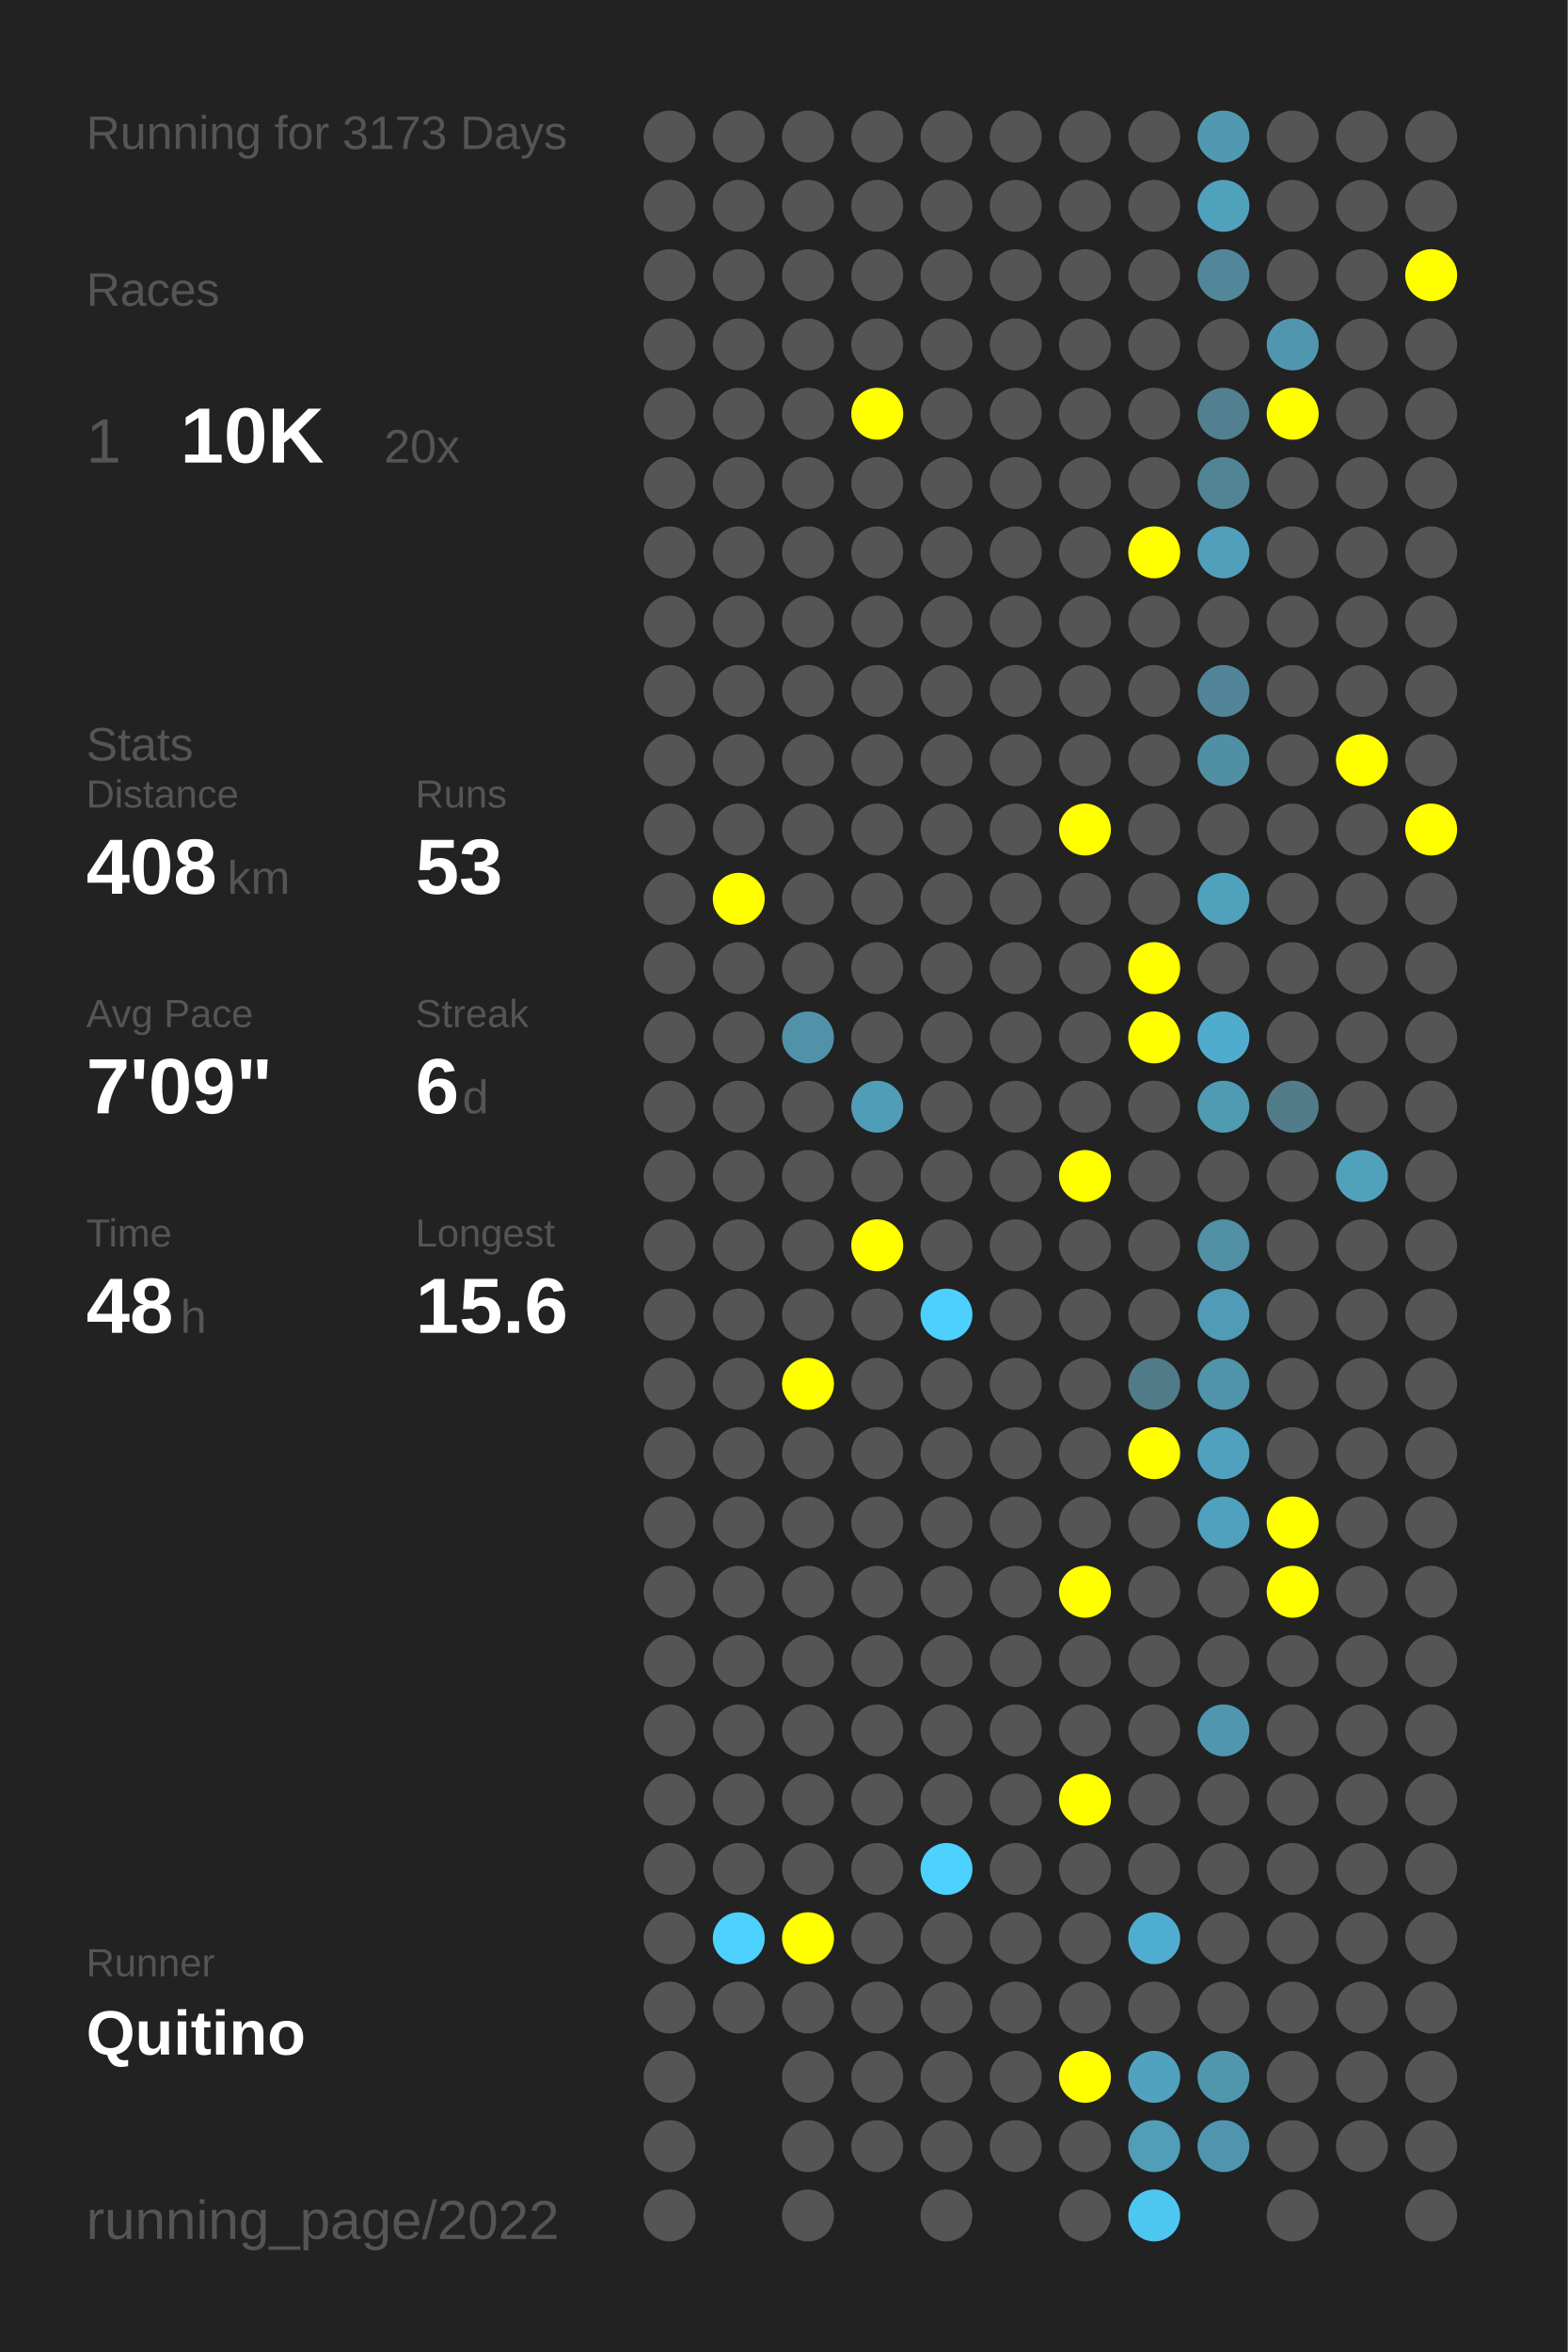
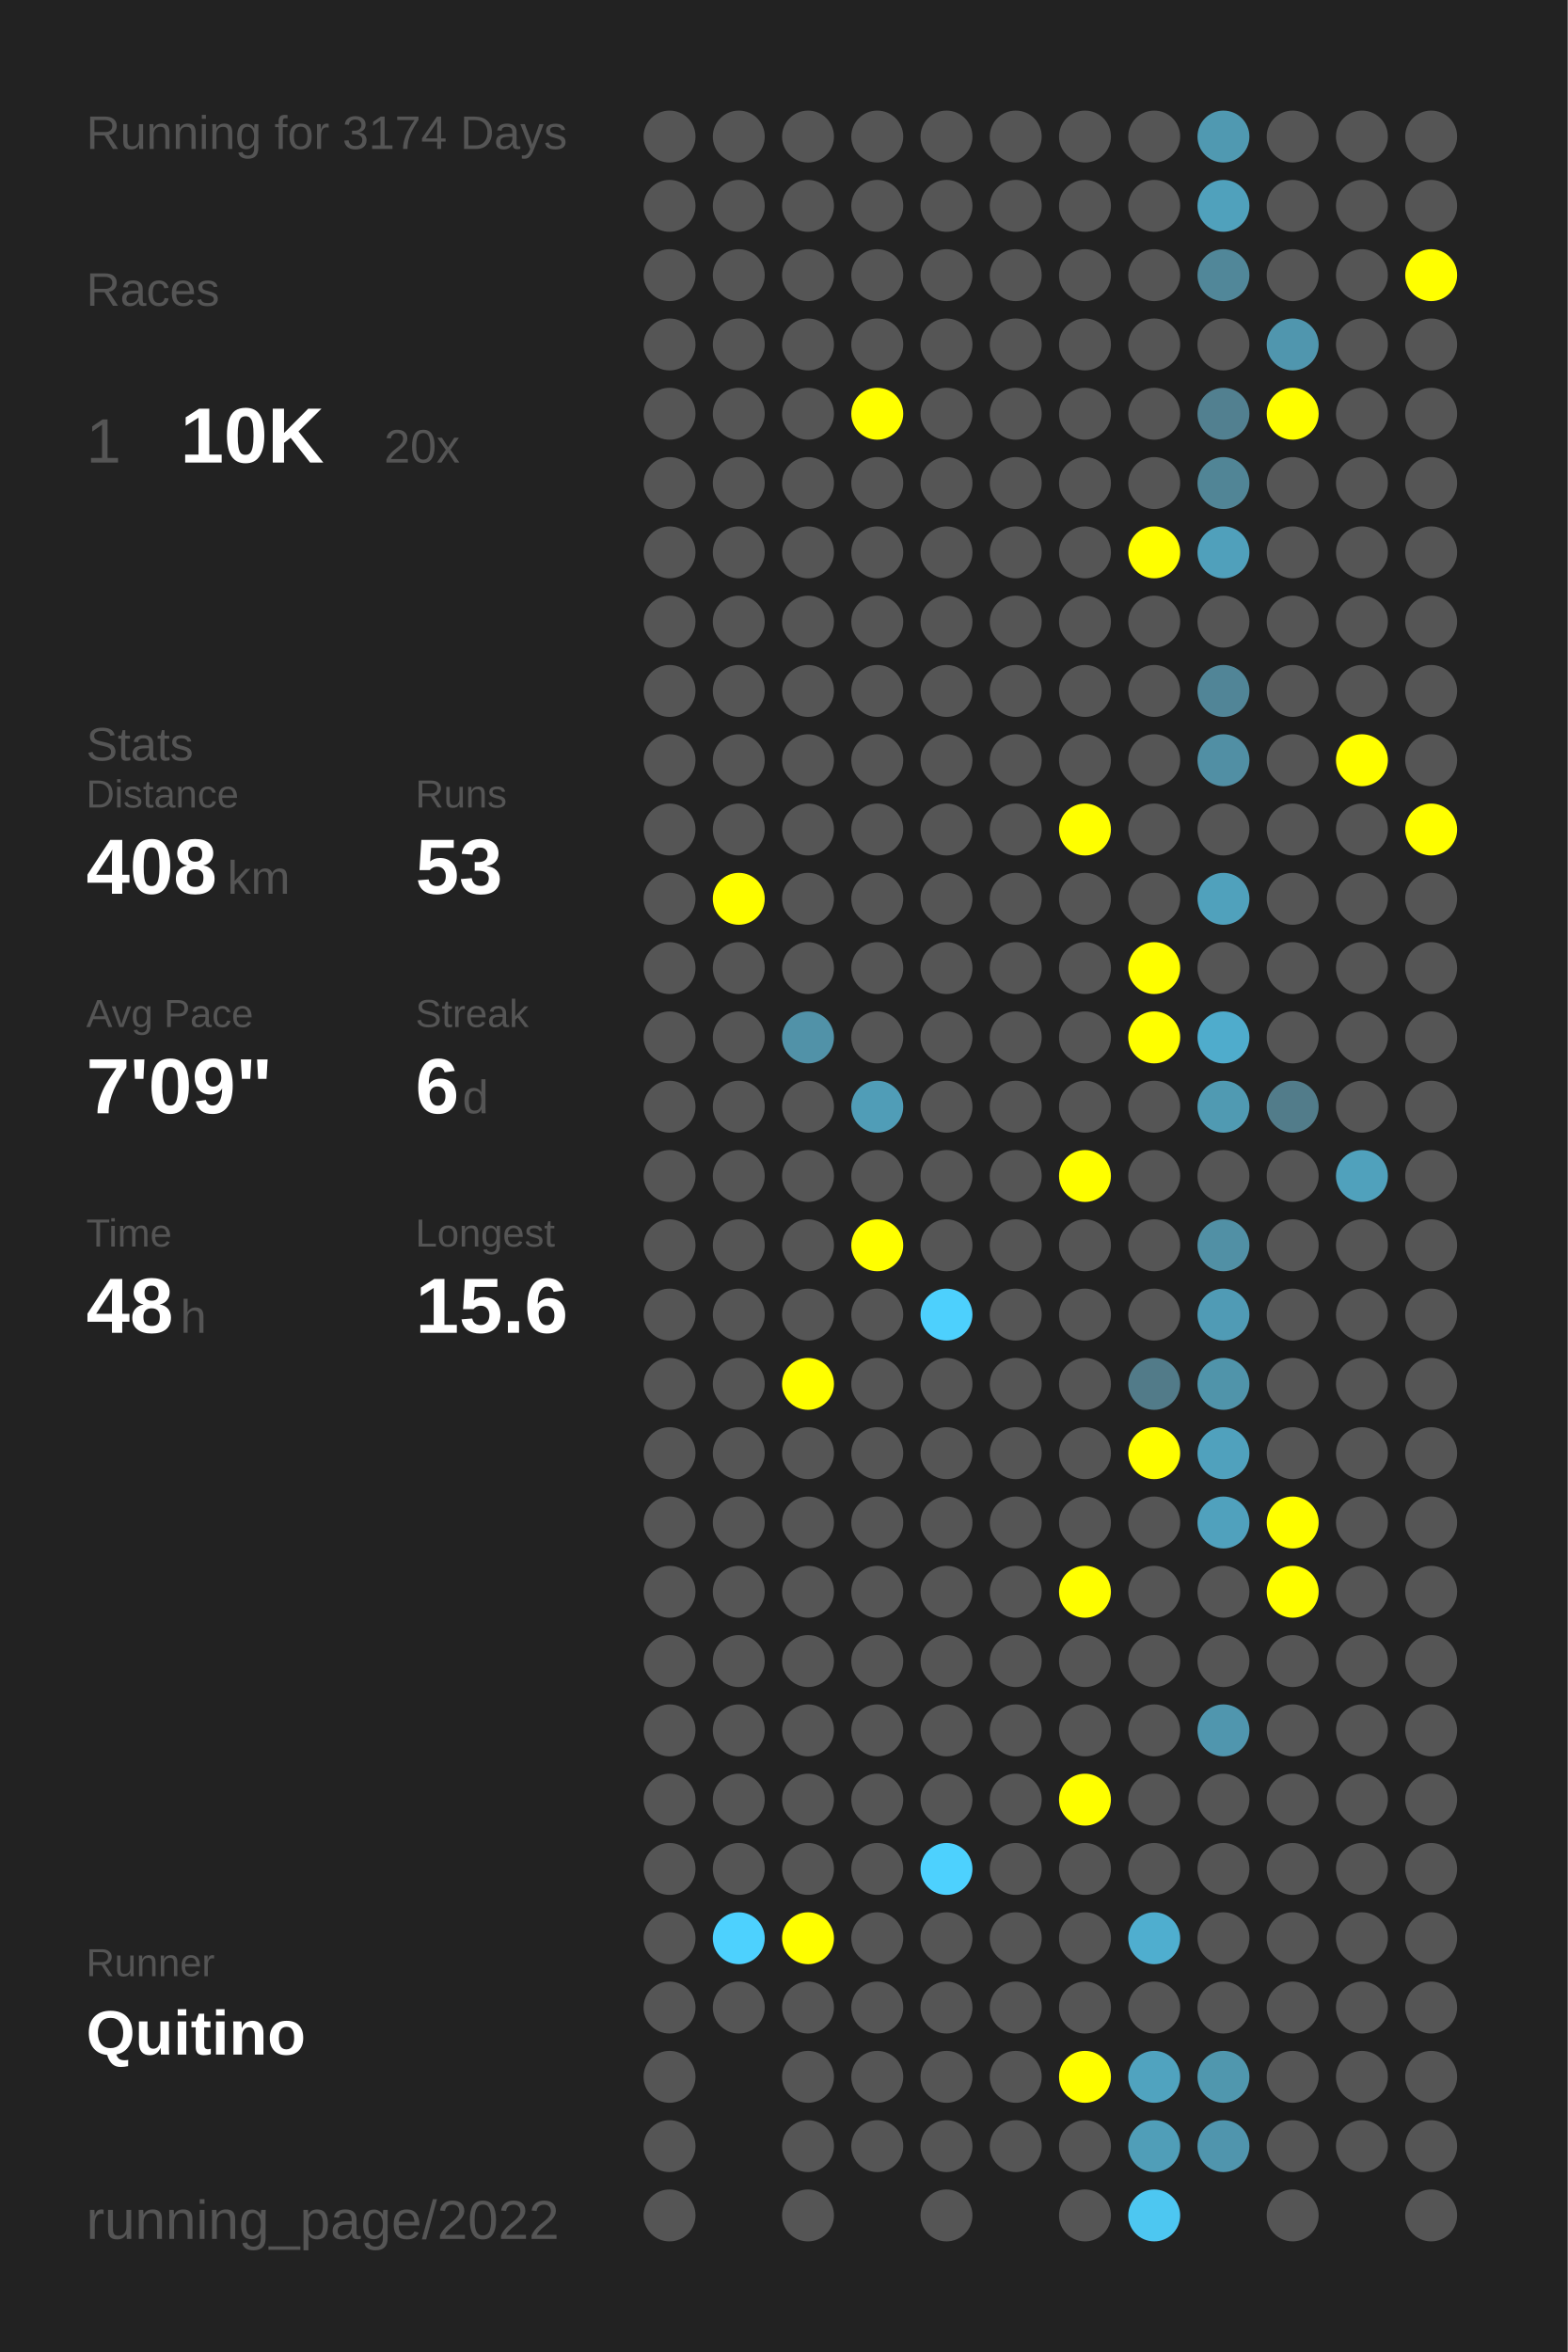
<svg xmlns="http://www.w3.org/2000/svg" baseProfile="full" height="300mm" version="1.1" viewBox="0,0,200,300" width="200mm">
  <defs />
  <rect fill="#222222" height="300" width="200" x="0" y="0" />
-   <text fill="#555555" style="font-size:6px; font-family:Arial;" x="11" y="19">Running for 3173 Days</text>
+   <text fill="#555555" style="font-size:6px; font-family:Arial;" x="11" y="19">Running for 3174 Days</text>
  <text fill="#555555" style="font-size:6px; font-family:Arial;" x="11" y="39">Races</text>
  <text fill="#555555" style="font-size:8px; font-family:Arial;" x="11" y="59">1</text>
  <text fill="#FFFFFF" style="font-size:10px; font-family:Arial; font-weight:bold;" x="23" y="59">10K</text>
  <text fill="#555555" style="font-size:6px; font-family:Arial;" x="49" y="59">20x</text>
  <text fill="#555555" style="font-size:6px; font-family:Arial;" x="11" y="97">Stats</text>
  <text fill="#555555" style="font-size:5px; font-family:Arial;" x="11" y="103">Distance</text>
  <text fill="#FFFFFF" style="font-size:10px; font-family:Arial; font-weight:bold;" x="11" y="114">408</text>
  <text fill="#555555" style="font-size:6px; font-family:Arial;" x="29" y="114">km</text>
  <text fill="#555555" style="font-size:5px; font-family:Arial;" x="53" y="103">Runs</text>
  <text fill="#FFFFFF" style="font-size:10px; font-family:Arial; font-weight:bold;" x="53" y="114">53</text>
  <text fill="#555555" style="font-size:5px; font-family:Arial;" x="11" y="131">Avg Pace</text>
  <text fill="#FFFFFF" style="font-size:10px; font-family:Arial; font-weight:bold;" x="11" y="142">7'09"</text>
  <text fill="#555555" style="font-size:5px; font-family:Arial;" x="53" y="131">Streak</text>
  <text fill="#FFFFFF" style="font-size:10px; font-family:Arial; font-weight:bold;" x="53" y="142">6</text>
  <text fill="#555555" style="font-size:6px; font-family:Arial;" x="59" y="142">d</text>
  <text fill="#555555" style="font-size:5px; font-family:Arial;" x="11" y="159">Time</text>
  <text fill="#FFFFFF" style="font-size:10px; font-family:Arial; font-weight:bold;" x="11" y="170">48</text>
  <text fill="#555555" style="font-size:6px; font-family:Arial;" x="23" y="170">h</text>
  <text fill="#555555" style="font-size:5px; font-family:Arial;" x="53" y="159">Longest</text>
  <text fill="#FFFFFF" style="font-size:10px; font-family:Arial; font-weight:bold;" x="53" y="170">15.6</text>
  <text fill="#555555" style="font-size:5px; font-family:Arial;" x="11" y="252.065">Runner</text>
  <text fill="#FFFFFF" style="font-size:8px; font-family:Arial; font-weight:bold;" x="11" y="262.065">Quitino</text>
  <text fill="#555555" style="font-size:7px; font-family:Arial;" x="11" y="285.581">running_page/2022</text>
  <circle cx="85.417" cy="17.419" fill="#555555" r="3.312" />
  <circle cx="85.417" cy="26.258" fill="#555555" r="3.312" />
  <circle cx="85.417" cy="35.097" fill="#555555" r="3.312" />
  <circle cx="85.417" cy="43.935" fill="#555555" r="3.312" />
  <circle cx="85.417" cy="52.774" fill="#555555" r="3.312" />
  <circle cx="85.417" cy="61.613" fill="#555555" r="3.312" />
  <circle cx="85.417" cy="70.452" fill="#555555" r="3.312" />
  <circle cx="85.417" cy="79.29" fill="#555555" r="3.312" />
  <circle cx="85.417" cy="88.129" fill="#555555" r="3.312" />
  <circle cx="85.417" cy="96.968" fill="#555555" r="3.312" />
  <circle cx="85.417" cy="105.806" fill="#555555" r="3.312" />
  <circle cx="85.417" cy="114.645" fill="#555555" r="3.312" />
  <circle cx="85.417" cy="123.484" fill="#555555" r="3.312" />
  <circle cx="85.417" cy="132.323" fill="#555555" r="3.312" />
  <circle cx="85.417" cy="141.161" fill="#555555" r="3.312" />
  <circle cx="85.417" cy="150" fill="#555555" r="3.312" />
  <circle cx="85.417" cy="158.839" fill="#555555" r="3.312" />
  <circle cx="85.417" cy="167.677" fill="#555555" r="3.312" />
  <circle cx="85.417" cy="176.516" fill="#555555" r="3.312" />
  <circle cx="85.417" cy="185.355" fill="#555555" r="3.312" />
  <circle cx="85.417" cy="194.194" fill="#555555" r="3.312" />
  <circle cx="85.417" cy="203.032" fill="#555555" r="3.312" />
  <circle cx="85.417" cy="211.871" fill="#555555" r="3.312" />
  <circle cx="85.417" cy="220.71" fill="#555555" r="3.312" />
  <circle cx="85.417" cy="229.548" fill="#555555" r="3.312" />
  <circle cx="85.417" cy="238.387" fill="#555555" r="3.312" />
  <circle cx="85.417" cy="247.226" fill="#555555" r="3.312" />
  <circle cx="85.417" cy="256.065" fill="#555555" r="3.312" />
  <circle cx="85.417" cy="264.903" fill="#555555" r="3.312" />
  <circle cx="85.417" cy="273.742" fill="#555555" r="3.312" />
  <circle cx="85.417" cy="282.581" fill="#555555" r="3.312" />
  <circle cx="94.25" cy="17.419" fill="#555555" r="3.312" />
  <circle cx="94.25" cy="26.258" fill="#555555" r="3.312" />
  <circle cx="94.25" cy="35.097" fill="#555555" r="3.312" />
  <circle cx="94.25" cy="43.935" fill="#555555" r="3.312" />
  <circle cx="94.25" cy="52.774" fill="#555555" r="3.312" />
  <circle cx="94.25" cy="61.613" fill="#555555" r="3.312" />
  <circle cx="94.25" cy="70.452" fill="#555555" r="3.312" />
  <circle cx="94.25" cy="79.29" fill="#555555" r="3.312" />
  <circle cx="94.25" cy="88.129" fill="#555555" r="3.312" />
  <circle cx="94.25" cy="96.968" fill="#555555" r="3.312" />
  <circle cx="94.25" cy="105.806" fill="#555555" r="3.312" />
  <circle cx="94.25" cy="114.645" fill="#FFFF00" r="3.312" />
  <circle cx="94.25" cy="123.484" fill="#555555" r="3.312" />
  <circle cx="94.25" cy="132.323" fill="#555555" r="3.312" />
  <circle cx="94.25" cy="141.161" fill="#555555" r="3.312" />
  <circle cx="94.25" cy="150" fill="#555555" r="3.312" />
  <circle cx="94.25" cy="158.839" fill="#555555" r="3.312" />
  <circle cx="94.25" cy="167.677" fill="#555555" r="3.312" />
  <circle cx="94.25" cy="176.516" fill="#555555" r="3.312" />
  <circle cx="94.25" cy="185.355" fill="#555555" r="3.312" />
  <circle cx="94.25" cy="194.194" fill="#555555" r="3.312" />
  <circle cx="94.25" cy="203.032" fill="#555555" r="3.312" />
  <circle cx="94.25" cy="211.871" fill="#555555" r="3.312" />
  <circle cx="94.25" cy="220.71" fill="#555555" r="3.312" />
  <circle cx="94.25" cy="229.548" fill="#555555" r="3.312" />
  <circle cx="94.25" cy="238.387" fill="#555555" r="3.312" />
  <circle cx="94.25" cy="247.226" fill="#4dd1fe" r="3.312" />
  <circle cx="94.25" cy="256.065" fill="#555555" r="3.312" />
  <circle cx="103.083" cy="17.419" fill="#555555" r="3.312" />
  <circle cx="103.083" cy="26.258" fill="#555555" r="3.312" />
  <circle cx="103.083" cy="35.097" fill="#555555" r="3.312" />
  <circle cx="103.083" cy="43.935" fill="#555555" r="3.312" />
  <circle cx="103.083" cy="52.774" fill="#555555" r="3.312" />
  <circle cx="103.083" cy="61.613" fill="#555555" r="3.312" />
  <circle cx="103.083" cy="70.452" fill="#555555" r="3.312" />
  <circle cx="103.083" cy="79.29" fill="#555555" r="3.312" />
  <circle cx="103.083" cy="88.129" fill="#555555" r="3.312" />
  <circle cx="103.083" cy="96.968" fill="#555555" r="3.312" />
  <circle cx="103.083" cy="105.806" fill="#555555" r="3.312" />
  <circle cx="103.083" cy="114.645" fill="#555555" r="3.312" />
  <circle cx="103.083" cy="123.484" fill="#555555" r="3.312" />
  <circle cx="103.083" cy="132.323" fill="#5192a8" r="3.312" />
  <circle cx="103.083" cy="141.161" fill="#555555" r="3.312" />
  <circle cx="103.083" cy="150" fill="#555555" r="3.312" />
  <circle cx="103.083" cy="158.839" fill="#555555" r="3.312" />
  <circle cx="103.083" cy="167.677" fill="#555555" r="3.312" />
  <circle cx="103.083" cy="176.516" fill="#FFFF00" r="3.312" />
  <circle cx="103.083" cy="185.355" fill="#555555" r="3.312" />
  <circle cx="103.083" cy="194.194" fill="#555555" r="3.312" />
  <circle cx="103.083" cy="203.032" fill="#555555" r="3.312" />
  <circle cx="103.083" cy="211.871" fill="#555555" r="3.312" />
  <circle cx="103.083" cy="220.71" fill="#555555" r="3.312" />
  <circle cx="103.083" cy="229.548" fill="#555555" r="3.312" />
  <circle cx="103.083" cy="238.387" fill="#555555" r="3.312" />
  <circle cx="103.083" cy="247.226" fill="#FFFF00" r="3.312" />
  <circle cx="103.083" cy="256.065" fill="#555555" r="3.312" />
  <circle cx="103.083" cy="264.903" fill="#555555" r="3.312" />
  <circle cx="103.083" cy="273.742" fill="#555555" r="3.312" />
  <circle cx="103.083" cy="282.581" fill="#555555" r="3.312" />
  <circle cx="111.917" cy="17.419" fill="#555555" r="3.312" />
  <circle cx="111.917" cy="26.258" fill="#555555" r="3.312" />
  <circle cx="111.917" cy="35.097" fill="#555555" r="3.312" />
  <circle cx="111.917" cy="43.935" fill="#555555" r="3.312" />
  <circle cx="111.917" cy="52.774" fill="#FFFF00" r="3.312" />
  <circle cx="111.917" cy="61.613" fill="#555555" r="3.312" />
  <circle cx="111.917" cy="70.452" fill="#555555" r="3.312" />
  <circle cx="111.917" cy="79.29" fill="#555555" r="3.312" />
  <circle cx="111.917" cy="88.129" fill="#555555" r="3.312" />
  <circle cx="111.917" cy="96.968" fill="#555555" r="3.312" />
  <circle cx="111.917" cy="105.806" fill="#555555" r="3.312" />
  <circle cx="111.917" cy="114.645" fill="#555555" r="3.312" />
  <circle cx="111.917" cy="123.484" fill="#555555" r="3.312" />
  <circle cx="111.917" cy="132.323" fill="#555555" r="3.312" />
  <circle cx="111.917" cy="141.161" fill="#509db7" r="3.312" />
  <circle cx="111.917" cy="150" fill="#555555" r="3.312" />
  <circle cx="111.917" cy="158.839" fill="#FFFF00" r="3.312" />
  <circle cx="111.917" cy="167.677" fill="#555555" r="3.312" />
  <circle cx="111.917" cy="176.516" fill="#555555" r="3.312" />
  <circle cx="111.917" cy="185.355" fill="#555555" r="3.312" />
  <circle cx="111.917" cy="194.194" fill="#555555" r="3.312" />
  <circle cx="111.917" cy="203.032" fill="#555555" r="3.312" />
  <circle cx="111.917" cy="211.871" fill="#555555" r="3.312" />
  <circle cx="111.917" cy="220.71" fill="#555555" r="3.312" />
  <circle cx="111.917" cy="229.548" fill="#555555" r="3.312" />
  <circle cx="111.917" cy="238.387" fill="#555555" r="3.312" />
  <circle cx="111.917" cy="247.226" fill="#555555" r="3.312" />
  <circle cx="111.917" cy="256.065" fill="#555555" r="3.312" />
  <circle cx="111.917" cy="264.903" fill="#555555" r="3.312" />
  <circle cx="111.917" cy="273.742" fill="#555555" r="3.312" />
  <circle cx="120.75" cy="17.419" fill="#555555" r="3.312" />
  <circle cx="120.75" cy="26.258" fill="#555555" r="3.312" />
  <circle cx="120.75" cy="35.097" fill="#555555" r="3.312" />
  <circle cx="120.75" cy="43.935" fill="#555555" r="3.312" />
  <circle cx="120.75" cy="52.774" fill="#555555" r="3.312" />
  <circle cx="120.75" cy="61.613" fill="#555555" r="3.312" />
  <circle cx="120.75" cy="70.452" fill="#555555" r="3.312" />
  <circle cx="120.75" cy="79.29" fill="#555555" r="3.312" />
  <circle cx="120.75" cy="88.129" fill="#555555" r="3.312" />
  <circle cx="120.75" cy="96.968" fill="#555555" r="3.312" />
  <circle cx="120.75" cy="105.806" fill="#555555" r="3.312" />
  <circle cx="120.75" cy="114.645" fill="#555555" r="3.312" />
  <circle cx="120.75" cy="123.484" fill="#555555" r="3.312" />
  <circle cx="120.75" cy="132.323" fill="#555555" r="3.312" />
  <circle cx="120.75" cy="141.161" fill="#555555" r="3.312" />
  <circle cx="120.75" cy="150" fill="#555555" r="3.312" />
  <circle cx="120.75" cy="158.839" fill="#555555" r="3.312" />
  <circle cx="120.75" cy="167.677" fill="#4dd0fd" r="3.312" />
  <circle cx="120.75" cy="176.516" fill="#555555" r="3.312" />
  <circle cx="120.75" cy="185.355" fill="#555555" r="3.312" />
  <circle cx="120.75" cy="194.194" fill="#555555" r="3.312" />
  <circle cx="120.75" cy="203.032" fill="#555555" r="3.312" />
  <circle cx="120.75" cy="211.871" fill="#555555" r="3.312" />
  <circle cx="120.75" cy="220.71" fill="#555555" r="3.312" />
  <circle cx="120.75" cy="229.548" fill="#555555" r="3.312" />
  <circle cx="120.75" cy="238.387" fill="#4dd1fe" r="3.312" />
  <circle cx="120.75" cy="247.226" fill="#555555" r="3.312" />
  <circle cx="120.75" cy="256.065" fill="#555555" r="3.312" />
  <circle cx="120.75" cy="264.903" fill="#555555" r="3.312" />
  <circle cx="120.75" cy="273.742" fill="#555555" r="3.312" />
  <circle cx="120.75" cy="282.581" fill="#555555" r="3.312" />
  <circle cx="129.583" cy="17.419" fill="#555555" r="3.312" />
  <circle cx="129.583" cy="26.258" fill="#555555" r="3.312" />
  <circle cx="129.583" cy="35.097" fill="#555555" r="3.312" />
  <circle cx="129.583" cy="43.935" fill="#555555" r="3.312" />
  <circle cx="129.583" cy="52.774" fill="#555555" r="3.312" />
  <circle cx="129.583" cy="61.613" fill="#555555" r="3.312" />
  <circle cx="129.583" cy="70.452" fill="#555555" r="3.312" />
  <circle cx="129.583" cy="79.29" fill="#555555" r="3.312" />
  <circle cx="129.583" cy="88.129" fill="#555555" r="3.312" />
  <circle cx="129.583" cy="96.968" fill="#555555" r="3.312" />
  <circle cx="129.583" cy="105.806" fill="#555555" r="3.312" />
  <circle cx="129.583" cy="114.645" fill="#555555" r="3.312" />
  <circle cx="129.583" cy="123.484" fill="#555555" r="3.312" />
  <circle cx="129.583" cy="132.323" fill="#555555" r="3.312" />
  <circle cx="129.583" cy="141.161" fill="#555555" r="3.312" />
  <circle cx="129.583" cy="150" fill="#555555" r="3.312" />
  <circle cx="129.583" cy="158.839" fill="#555555" r="3.312" />
  <circle cx="129.583" cy="167.677" fill="#555555" r="3.312" />
  <circle cx="129.583" cy="176.516" fill="#555555" r="3.312" />
  <circle cx="129.583" cy="185.355" fill="#555555" r="3.312" />
  <circle cx="129.583" cy="194.194" fill="#555555" r="3.312" />
  <circle cx="129.583" cy="203.032" fill="#555555" r="3.312" />
  <circle cx="129.583" cy="211.871" fill="#555555" r="3.312" />
  <circle cx="129.583" cy="220.71" fill="#555555" r="3.312" />
  <circle cx="129.583" cy="229.548" fill="#555555" r="3.312" />
  <circle cx="129.583" cy="238.387" fill="#555555" r="3.312" />
  <circle cx="129.583" cy="247.226" fill="#555555" r="3.312" />
  <circle cx="129.583" cy="256.065" fill="#555555" r="3.312" />
  <circle cx="129.583" cy="264.903" fill="#555555" r="3.312" />
  <circle cx="129.583" cy="273.742" fill="#555555" r="3.312" />
  <circle cx="138.417" cy="17.419" fill="#555555" r="3.312" />
  <circle cx="138.417" cy="26.258" fill="#555555" r="3.312" />
  <circle cx="138.417" cy="35.097" fill="#555555" r="3.312" />
  <circle cx="138.417" cy="43.935" fill="#555555" r="3.312" />
  <circle cx="138.417" cy="52.774" fill="#555555" r="3.312" />
  <circle cx="138.417" cy="61.613" fill="#555555" r="3.312" />
  <circle cx="138.417" cy="70.452" fill="#555555" r="3.312" />
  <circle cx="138.417" cy="79.29" fill="#555555" r="3.312" />
  <circle cx="138.417" cy="88.129" fill="#555555" r="3.312" />
  <circle cx="138.417" cy="96.968" fill="#555555" r="3.312" />
  <circle cx="138.417" cy="105.806" fill="#FFFF00" r="3.312" />
  <circle cx="138.417" cy="114.645" fill="#555555" r="3.312" />
  <circle cx="138.417" cy="123.484" fill="#555555" r="3.312" />
  <circle cx="138.417" cy="132.323" fill="#555555" r="3.312" />
  <circle cx="138.417" cy="141.161" fill="#555555" r="3.312" />
  <circle cx="138.417" cy="150" fill="#FFFF00" r="3.312" />
  <circle cx="138.417" cy="158.839" fill="#555555" r="3.312" />
  <circle cx="138.417" cy="167.677" fill="#555555" r="3.312" />
  <circle cx="138.417" cy="176.516" fill="#555555" r="3.312" />
  <circle cx="138.417" cy="185.355" fill="#555555" r="3.312" />
  <circle cx="138.417" cy="194.194" fill="#555555" r="3.312" />
  <circle cx="138.417" cy="203.032" fill="#FFFF00" r="3.312" />
  <circle cx="138.417" cy="211.871" fill="#555555" r="3.312" />
  <circle cx="138.417" cy="220.71" fill="#555555" r="3.312" />
  <circle cx="138.417" cy="229.548" fill="#FFFF00" r="3.312" />
  <circle cx="138.417" cy="238.387" fill="#555555" r="3.312" />
  <circle cx="138.417" cy="247.226" fill="#555555" r="3.312" />
  <circle cx="138.417" cy="256.065" fill="#555555" r="3.312" />
  <circle cx="138.417" cy="264.903" fill="#FFFF00" r="3.312" />
  <circle cx="138.417" cy="273.742" fill="#555555" r="3.312" />
  <circle cx="138.417" cy="282.581" fill="#555555" r="3.312" />
  <circle cx="147.25" cy="17.419" fill="#555555" r="3.312" />
  <circle cx="147.25" cy="26.258" fill="#555555" r="3.312" />
  <circle cx="147.25" cy="35.097" fill="#555555" r="3.312" />
  <circle cx="147.25" cy="43.935" fill="#555555" r="3.312" />
  <circle cx="147.25" cy="52.774" fill="#555555" r="3.312" />
  <circle cx="147.25" cy="61.613" fill="#555555" r="3.312" />
  <circle cx="147.25" cy="70.452" fill="#FFFF00" r="3.312" />
  <circle cx="147.25" cy="79.29" fill="#555555" r="3.312" />
  <circle cx="147.25" cy="88.129" fill="#555555" r="3.312" />
  <circle cx="147.25" cy="96.968" fill="#555555" r="3.312" />
  <circle cx="147.25" cy="105.806" fill="#555555" r="3.312" />
  <circle cx="147.25" cy="114.645" fill="#555555" r="3.312" />
  <circle cx="147.25" cy="123.484" fill="#FFFF00" r="3.312" />
  <circle cx="147.25" cy="132.323" fill="#FFFF00" r="3.312" />
  <circle cx="147.25" cy="141.161" fill="#555555" r="3.312" />
  <circle cx="147.25" cy="150" fill="#555555" r="3.312" />
  <circle cx="147.25" cy="158.839" fill="#555555" r="3.312" />
  <circle cx="147.25" cy="167.677" fill="#555555" r="3.312" />
  <circle cx="147.25" cy="176.516" fill="#527b89" r="3.312" />
  <circle cx="147.25" cy="185.355" fill="#FFFF00" r="3.312" />
  <circle cx="147.25" cy="194.194" fill="#555555" r="3.312" />
  <circle cx="147.25" cy="203.032" fill="#555555" r="3.312" />
  <circle cx="147.25" cy="211.871" fill="#555555" r="3.312" />
  <circle cx="147.25" cy="220.71" fill="#555555" r="3.312" />
  <circle cx="147.25" cy="229.548" fill="#555555" r="3.312" />
  <circle cx="147.25" cy="238.387" fill="#555555" r="3.312" />
  <circle cx="147.25" cy="247.226" fill="#4faecf" r="3.312" />
  <circle cx="147.25" cy="256.065" fill="#555555" r="3.312" />
  <circle cx="147.25" cy="264.903" fill="#50a3bf" r="3.312" />
  <circle cx="147.25" cy="273.742" fill="#509eb8" r="3.312" />
  <circle cx="147.25" cy="282.581" fill="#4dc7f1" r="3.312" />
  <circle cx="156.083" cy="17.419" fill="#5099b1" r="3.312" />
  <circle cx="156.083" cy="26.258" fill="#50a1bc" r="3.312" />
  <circle cx="156.083" cy="35.097" fill="#518799" r="3.312" />
  <circle cx="156.083" cy="43.935" fill="#555555" r="3.312" />
  <circle cx="156.083" cy="52.774" fill="#528090" r="3.312" />
  <circle cx="156.083" cy="61.613" fill="#518596" r="3.312" />
  <circle cx="156.083" cy="70.452" fill="#50a0bb" r="3.312" />
  <circle cx="156.083" cy="79.29" fill="#555555" r="3.312" />
  <circle cx="156.083" cy="88.129" fill="#518597" r="3.312" />
  <circle cx="156.083" cy="96.968" fill="#518fa4" r="3.312" />
  <circle cx="156.083" cy="105.806" fill="#555555" r="3.312" />
  <circle cx="156.083" cy="114.645" fill="#50a1bc" r="3.312" />
  <circle cx="156.083" cy="123.484" fill="#555555" r="3.312" />
  <circle cx="156.083" cy="132.323" fill="#4faccc" r="3.312" />
  <circle cx="156.083" cy="141.161" fill="#509ab2" r="3.312" />
  <circle cx="156.083" cy="150" fill="#555555" r="3.312" />
  <circle cx="156.083" cy="158.839" fill="#5190a5" r="3.312" />
  <circle cx="156.083" cy="167.677" fill="#509bb5" r="3.312" />
  <circle cx="156.083" cy="176.516" fill="#5094aa" r="3.312" />
  <circle cx="156.083" cy="185.355" fill="#50a1bd" r="3.312" />
  <circle cx="156.083" cy="194.194" fill="#50a1bd" r="3.312" />
  <circle cx="156.083" cy="203.032" fill="#555555" r="3.312" />
  <circle cx="156.083" cy="211.871" fill="#555555" r="3.312" />
  <circle cx="156.083" cy="220.71" fill="#5096ae" r="3.312" />
  <circle cx="156.083" cy="229.548" fill="#555555" r="3.312" />
  <circle cx="156.083" cy="238.387" fill="#555555" r="3.312" />
  <circle cx="156.083" cy="247.226" fill="#555555" r="3.312" />
  <circle cx="156.083" cy="256.065" fill="#555555" r="3.312" />
  <circle cx="156.083" cy="264.903" fill="#5097ae" r="3.312" />
  <circle cx="156.083" cy="273.742" fill="#5095ad" r="3.312" />
  <circle cx="164.917" cy="17.419" fill="#555555" r="3.312" />
  <circle cx="164.917" cy="26.258" fill="#555555" r="3.312" />
  <circle cx="164.917" cy="35.097" fill="#555555" r="3.312" />
  <circle cx="164.917" cy="43.935" fill="#5096ae" r="3.312" />
  <circle cx="164.917" cy="52.774" fill="#FFFF00" r="3.312" />
  <circle cx="164.917" cy="61.613" fill="#555555" r="3.312" />
  <circle cx="164.917" cy="70.452" fill="#555555" r="3.312" />
  <circle cx="164.917" cy="79.29" fill="#555555" r="3.312" />
  <circle cx="164.917" cy="88.129" fill="#555555" r="3.312" />
  <circle cx="164.917" cy="96.968" fill="#555555" r="3.312" />
  <circle cx="164.917" cy="105.806" fill="#555555" r="3.312" />
  <circle cx="164.917" cy="114.645" fill="#555555" r="3.312" />
  <circle cx="164.917" cy="123.484" fill="#555555" r="3.312" />
  <circle cx="164.917" cy="132.323" fill="#555555" r="3.312" />
  <circle cx="164.917" cy="141.161" fill="#527c8a" r="3.312" />
  <circle cx="164.917" cy="150" fill="#555555" r="3.312" />
  <circle cx="164.917" cy="158.839" fill="#555555" r="3.312" />
  <circle cx="164.917" cy="167.677" fill="#555555" r="3.312" />
  <circle cx="164.917" cy="176.516" fill="#555555" r="3.312" />
  <circle cx="164.917" cy="185.355" fill="#555555" r="3.312" />
  <circle cx="164.917" cy="194.194" fill="#FFFF00" r="3.312" />
  <circle cx="164.917" cy="203.032" fill="#FFFF00" r="3.312" />
  <circle cx="164.917" cy="211.871" fill="#555555" r="3.312" />
  <circle cx="164.917" cy="220.71" fill="#555555" r="3.312" />
  <circle cx="164.917" cy="229.548" fill="#555555" r="3.312" />
  <circle cx="164.917" cy="238.387" fill="#555555" r="3.312" />
  <circle cx="164.917" cy="247.226" fill="#555555" r="3.312" />
  <circle cx="164.917" cy="256.065" fill="#555555" r="3.312" />
  <circle cx="164.917" cy="264.903" fill="#555555" r="3.312" />
  <circle cx="164.917" cy="273.742" fill="#555555" r="3.312" />
  <circle cx="164.917" cy="282.581" fill="#555555" r="3.312" />
  <circle cx="173.75" cy="17.419" fill="#555555" r="3.312" />
  <circle cx="173.75" cy="26.258" fill="#555555" r="3.312" />
  <circle cx="173.75" cy="35.097" fill="#555555" r="3.312" />
  <circle cx="173.75" cy="43.935" fill="#555555" r="3.312" />
  <circle cx="173.75" cy="52.774" fill="#555555" r="3.312" />
  <circle cx="173.75" cy="61.613" fill="#555555" r="3.312" />
  <circle cx="173.75" cy="70.452" fill="#555555" r="3.312" />
  <circle cx="173.75" cy="79.29" fill="#555555" r="3.312" />
  <circle cx="173.75" cy="88.129" fill="#555555" r="3.312" />
  <circle cx="173.75" cy="96.968" fill="#FFFF00" r="3.312" />
  <circle cx="173.75" cy="105.806" fill="#555555" r="3.312" />
  <circle cx="173.75" cy="114.645" fill="#555555" r="3.312" />
  <circle cx="173.75" cy="123.484" fill="#555555" r="3.312" />
  <circle cx="173.75" cy="132.323" fill="#555555" r="3.312" />
  <circle cx="173.75" cy="141.161" fill="#555555" r="3.312" />
  <circle cx="173.75" cy="150" fill="#50a1bc" r="3.312" />
  <circle cx="173.75" cy="158.839" fill="#555555" r="3.312" />
  <circle cx="173.75" cy="167.677" fill="#555555" r="3.312" />
  <circle cx="173.75" cy="176.516" fill="#555555" r="3.312" />
  <circle cx="173.75" cy="185.355" fill="#555555" r="3.312" />
  <circle cx="173.75" cy="194.194" fill="#555555" r="3.312" />
  <circle cx="173.75" cy="203.032" fill="#555555" r="3.312" />
  <circle cx="173.75" cy="211.871" fill="#555555" r="3.312" />
  <circle cx="173.75" cy="220.71" fill="#555555" r="3.312" />
  <circle cx="173.75" cy="229.548" fill="#555555" r="3.312" />
  <circle cx="173.75" cy="238.387" fill="#555555" r="3.312" />
  <circle cx="173.75" cy="247.226" fill="#555555" r="3.312" />
  <circle cx="173.75" cy="256.065" fill="#555555" r="3.312" />
  <circle cx="173.75" cy="264.903" fill="#555555" r="3.312" />
  <circle cx="173.75" cy="273.742" fill="#555555" r="3.312" />
  <circle cx="182.583" cy="17.419" fill="#555555" r="3.312" />
  <circle cx="182.583" cy="26.258" fill="#555555" r="3.312" />
  <circle cx="182.583" cy="35.097" fill="#FFFF00" r="3.312" />
  <circle cx="182.583" cy="43.935" fill="#555555" r="3.312" />
  <circle cx="182.583" cy="52.774" fill="#555555" r="3.312" />
  <circle cx="182.583" cy="61.613" fill="#555555" r="3.312" />
  <circle cx="182.583" cy="70.452" fill="#555555" r="3.312" />
  <circle cx="182.583" cy="79.29" fill="#555555" r="3.312" />
  <circle cx="182.583" cy="88.129" fill="#555555" r="3.312" />
  <circle cx="182.583" cy="96.968" fill="#555555" r="3.312" />
  <circle cx="182.583" cy="105.806" fill="#FFFF00" r="3.312" />
  <circle cx="182.583" cy="114.645" fill="#555555" r="3.312" />
  <circle cx="182.583" cy="123.484" fill="#555555" r="3.312" />
  <circle cx="182.583" cy="132.323" fill="#555555" r="3.312" />
  <circle cx="182.583" cy="141.161" fill="#555555" r="3.312" />
  <circle cx="182.583" cy="150" fill="#555555" r="3.312" />
  <circle cx="182.583" cy="158.839" fill="#555555" r="3.312" />
  <circle cx="182.583" cy="167.677" fill="#555555" r="3.312" />
  <circle cx="182.583" cy="176.516" fill="#555555" r="3.312" />
  <circle cx="182.583" cy="185.355" fill="#555555" r="3.312" />
  <circle cx="182.583" cy="194.194" fill="#555555" r="3.312" />
  <circle cx="182.583" cy="203.032" fill="#555555" r="3.312" />
  <circle cx="182.583" cy="211.871" fill="#555555" r="3.312" />
  <circle cx="182.583" cy="220.71" fill="#555555" r="3.312" />
  <circle cx="182.583" cy="229.548" fill="#555555" r="3.312" />
  <circle cx="182.583" cy="238.387" fill="#555555" r="3.312" />
  <circle cx="182.583" cy="247.226" fill="#555555" r="3.312" />
  <circle cx="182.583" cy="256.065" fill="#555555" r="3.312" />
  <circle cx="182.583" cy="264.903" fill="#555555" r="3.312" />
  <circle cx="182.583" cy="273.742" fill="#555555" r="3.312" />
  <circle cx="182.583" cy="282.581" fill="#555555" r="3.312" />
</svg>
